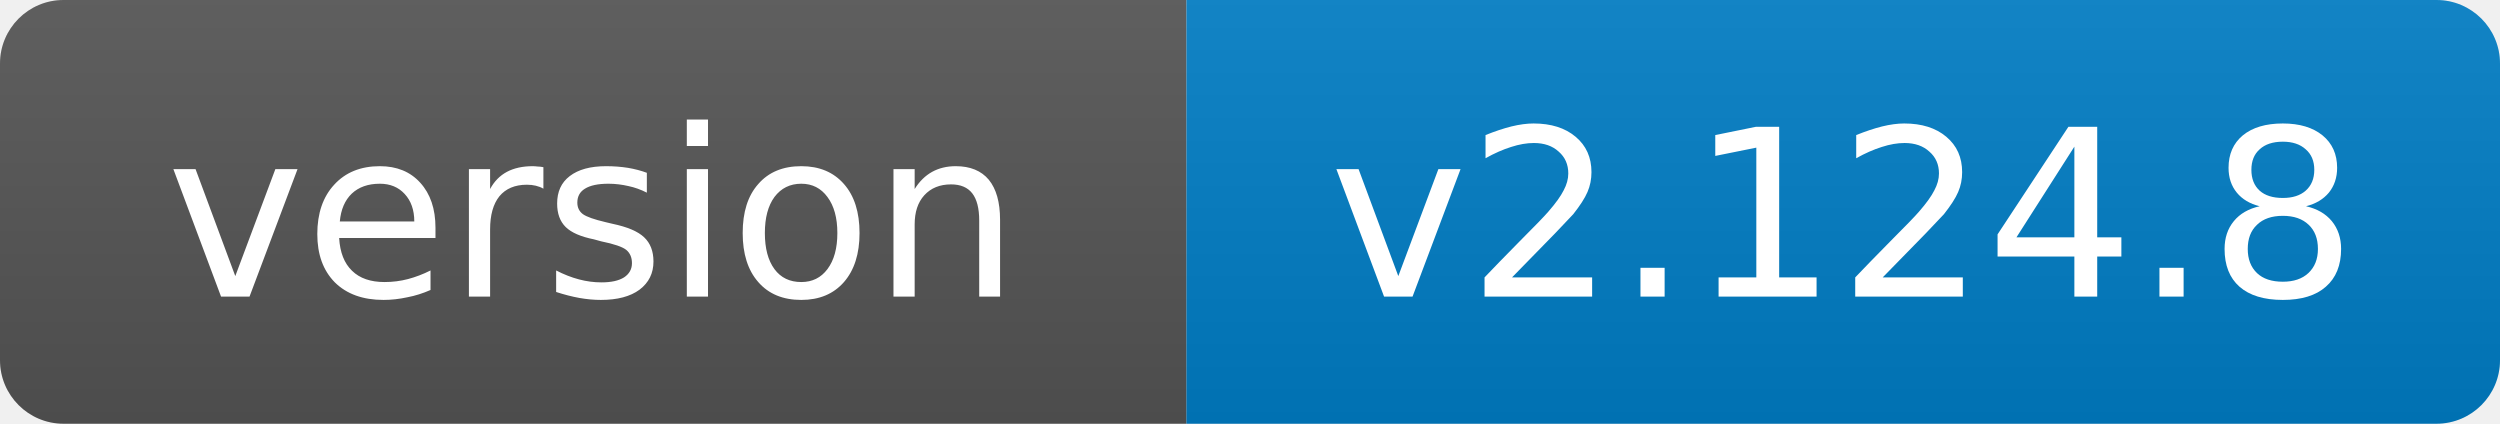
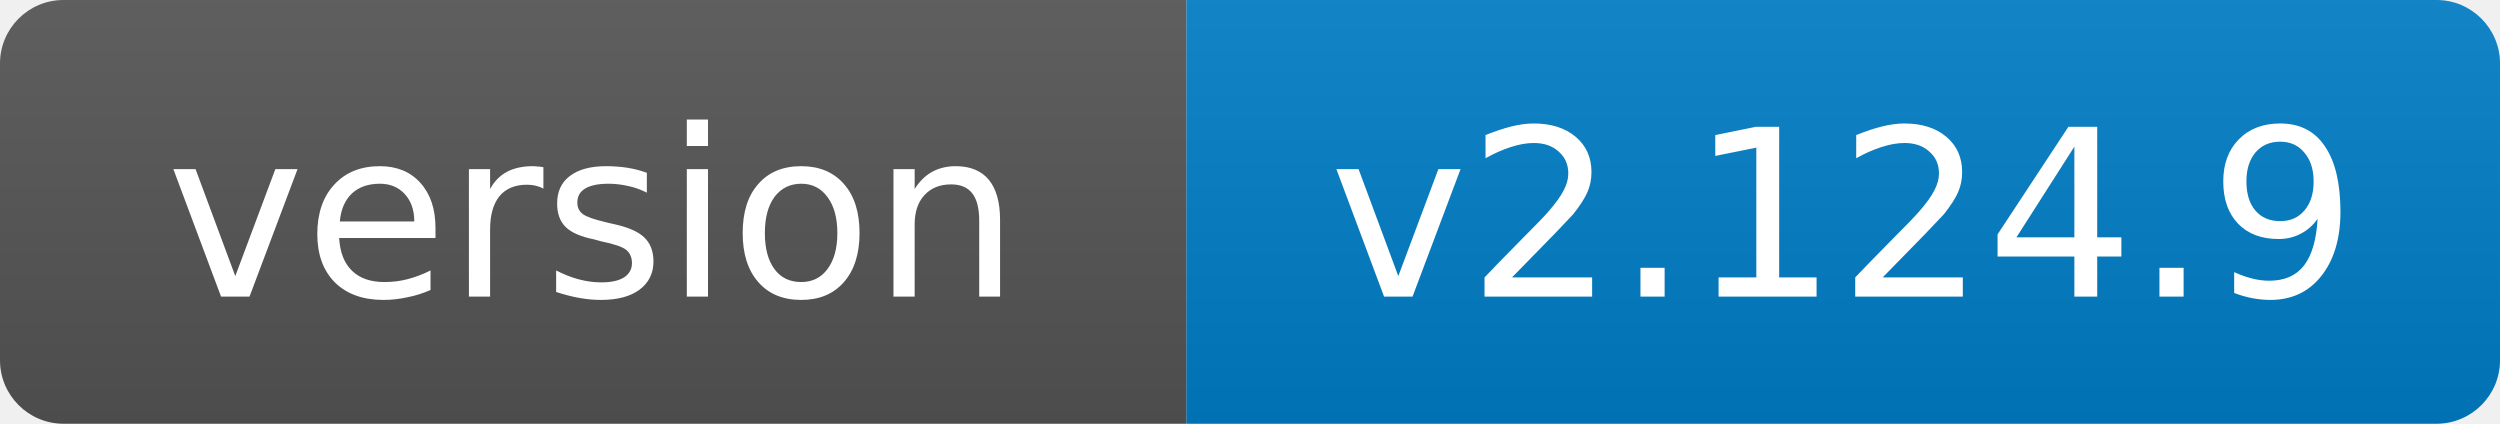
- <svg xmlns="http://www.w3.org/2000/svg" width="118" height="20" role="img" aria-label="version: v2.124.8">
+ <svg xmlns="http://www.w3.org/2000/svg" width="118" height="20" role="img" aria-label="version: v2.124.9">
  <linearGradient id="s" x2="0" y2="100%">
    <stop offset="0" stop-color="#bbb" stop-opacity=".1" />
    <stop offset="1" stop-opacity=".1" />
  </linearGradient>
  <clipPath id="r">
    <rect width="118" height="20" rx="3" fill="#fff" />
  </clipPath>
  <g clip-path="url(#r)">
    <rect width="56" height="20" fill="#555" />
    <rect x="56" width="62" height="20" fill="#007ec6" />
    <rect width="118" height="20" fill="url(#s)" />
  </g>
  <g fill="#fff" text-anchor="middle" font-family="Verdana,Geneva,DejaVu Sans,sans-serif" font-size="11">
    <text x="28.0" y="14">version</text>
-     <text x="87.0" y="14">v2.124.8</text>
+     <text x="87.0" y="14">v2.124.9</text>
  </g>
</svg>
